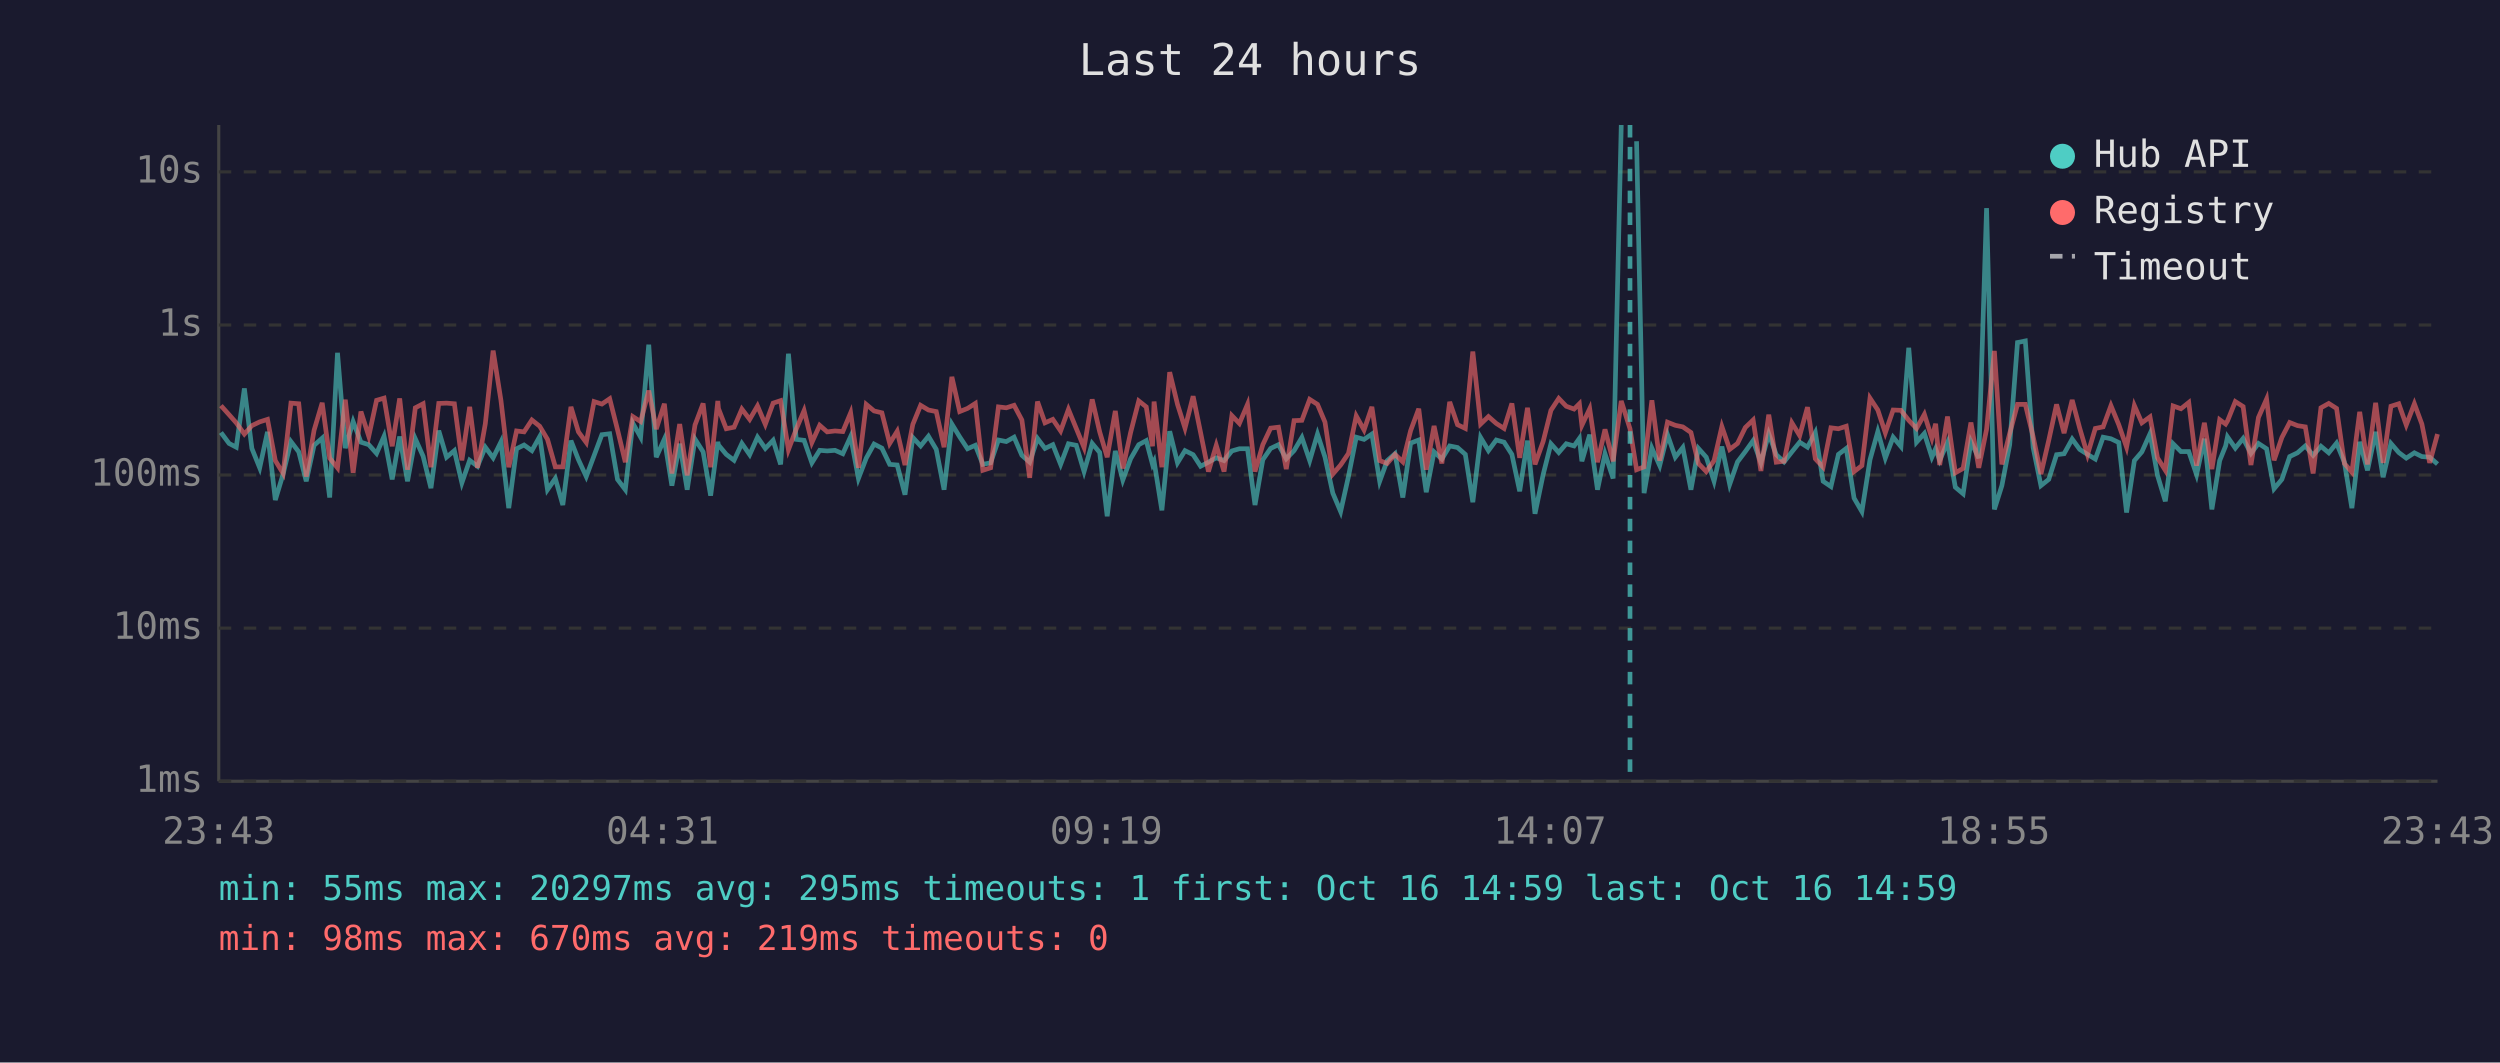
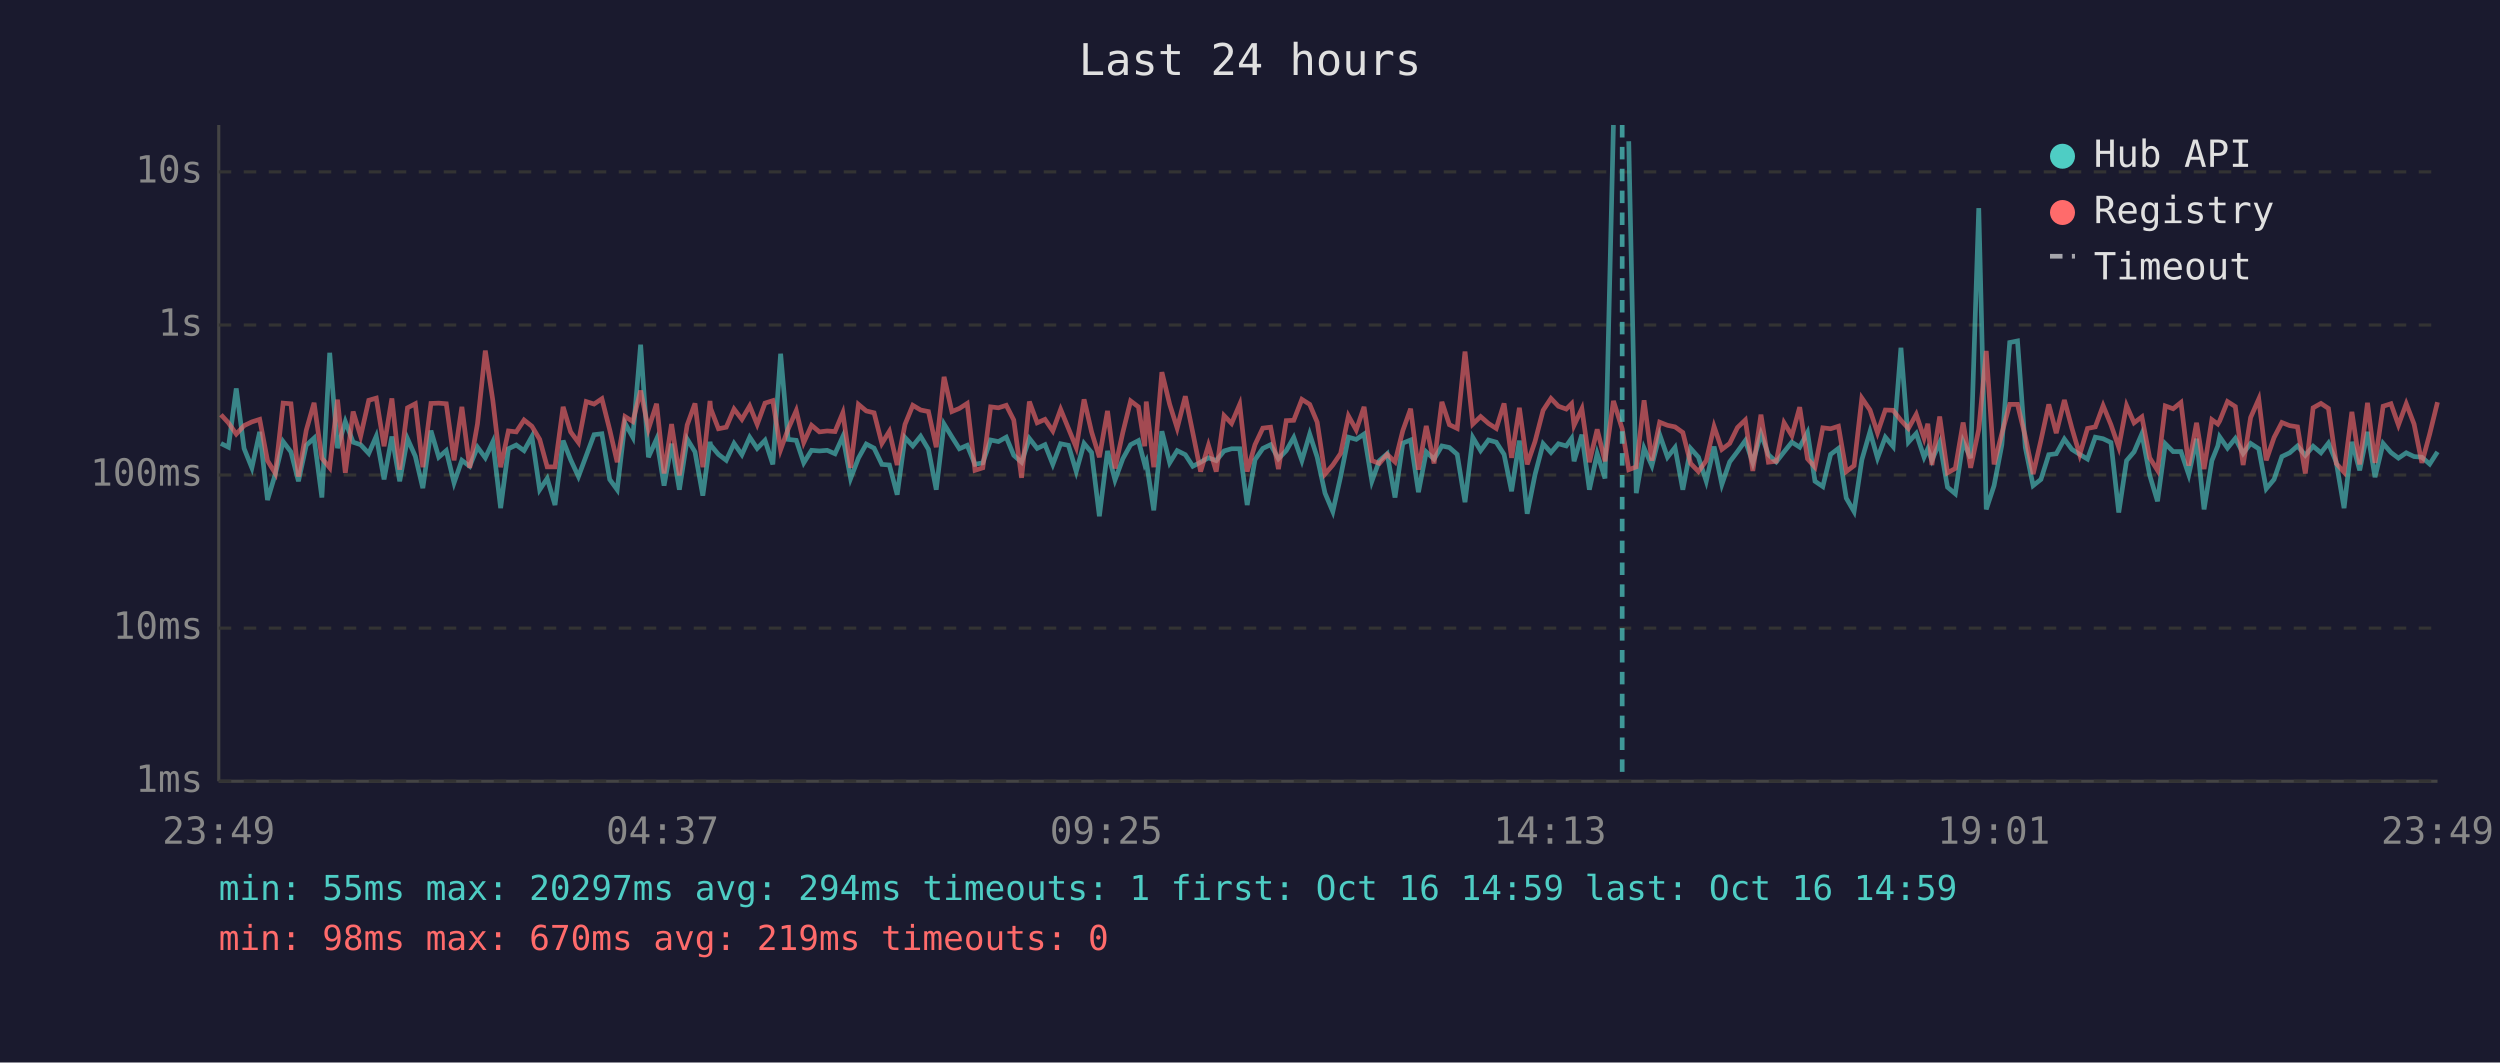
<svg xmlns="http://www.w3.org/2000/svg" viewBox="0 0 800 340" font-family="monospace" font-size="12">
  <rect width="800" height="340" fill="#1a1a2e" />
  <text x="400" y="24" fill="#e0e0e0" font-size="14" text-anchor="middle">Last 24 hours</text>
  <line x1="70" y1="40" x2="70" y2="250" stroke="#444" stroke-width="1" />
  <line x1="70" y1="250" x2="780" y2="250" stroke="#444" stroke-width="1" />
  <line x1="70" y1="250" x2="780" y2="250" stroke="#333" stroke-width="1" stroke-dasharray="4" />
  <text x="65" y="250" fill="#888" text-anchor="end" dominant-baseline="middle">1ms</text>
  <line x1="70" y1="201" x2="780" y2="201" stroke="#333" stroke-width="1" stroke-dasharray="4" />
  <text x="65" y="201" fill="#888" text-anchor="end" dominant-baseline="middle">10ms</text>
  <line x1="70" y1="152" x2="780" y2="152" stroke="#333" stroke-width="1" stroke-dasharray="4" />
  <text x="65" y="152" fill="#888" text-anchor="end" dominant-baseline="middle">100ms</text>
  <line x1="70" y1="104" x2="780" y2="104" stroke="#333" stroke-width="1" stroke-dasharray="4" />
  <text x="65" y="104" fill="#888" text-anchor="end" dominant-baseline="middle">1s</text>
  <line x1="70" y1="55" x2="780" y2="55" stroke="#333" stroke-width="1" stroke-dasharray="4" />
  <text x="65" y="55" fill="#888" text-anchor="end" dominant-baseline="middle">10s</text>
-   <text x="70" y="270" fill="#888" text-anchor="middle">23:43</text>
-   <text x="212" y="270" fill="#888" text-anchor="middle">04:31</text>
-   <text x="354" y="270" fill="#888" text-anchor="middle">09:19</text>
-   <text x="496" y="270" fill="#888" text-anchor="middle">14:07</text>
-   <text x="638" y="270" fill="#888" text-anchor="middle">18:55</text>
-   <text x="780" y="270" fill="#888" text-anchor="middle">23:43</text>
-   <polyline points="70.7,138.4 73.3,141.9 75.6,143.1 78.2,124.3 80.6,143.5 83.1,149.7 85.6,138.2 88.1,160.0 90.6,151.7 93.1,141.3 95.6,144.6 98.0,154.0 100.5,142.5 103.1,140.2 105.5,159.2 108.0,112.9 110.5,143.4 113.0,134.9 115.5,141.5 118.0,142.3 120.5,145.1 122.9,139.6 125.5,153.4 127.9,139.7 130.4,154.0 132.9,140.4 135.4,146.0 137.9,156.2 140.4,137.8 142.9,146.3 145.4,144.2 147.8,154.5 150.3,147.3 152.8,149.2 155.3,143.1 157.8,146.5 160.3,141.4 162.8,162.6 165.3,143.6 167.7,142.4 170.2,144.2 172.7,139.7 175.2,156.7 177.7,153.1 180.1,161.6 182.7,141.0 185.1,147.1 187.6,152.5 190.1,145.8 192.6,139.1 195.1,138.8 197.6,153.4 200.1,156.7 202.5,135.4 205.0,139.9 207.6,110.3 210.0,146.3 212.6,140.5 215.0,155.4 217.5,142.0 219.9,156.7 222.4,140.5 225.0,144.6 227.4,158.6 229.7,141.4 229.9,142.4 232.4,145.4 234.9,147.3 237.4,141.9 239.9,145.5 242.4,139.9 244.9,143.5 247.4,140.9 249.8,148.6 252.3,113.2 254.8,140.6 257.3,140.9 259.8,148.1 262.3,144.1 264.7,144.3 267.2,144.1 269.7,145.2 272.2,139.7 274.7,153.1 277.2,146.6 279.7,142.1 282.2,143.4 284.7,148.6 287.1,148.8 289.6,158.3 292.1,140.0 294.6,142.7 297.1,139.6 299.6,143.8 302.1,156.7 304.6,135.7 307.1,139.8 309.6,143.6 312.1,142.5 314.5,148.6 317.0,148.1 319.5,140.8 322.0,141.3 324.5,139.9 327.0,145.7 329.5,147.9 332.0,140.3 334.4,143.5 336.9,142.3 339.4,148.6 341.9,142.0 344.4,142.5 346.9,150.9 349.5,141.9 351.9,144.8 354.3,165.2 356.9,144.3 359.3,153.6 361.8,146.8 364.4,142.3 366.8,141.0 368.8,148.6 369.3,147.6 371.8,163.3 374.3,138.0 376.8,148.1 379.2,144.2 381.8,145.5 384.2,149.2 386.7,147.9 389.2,146.5 391.7,147.4 394.2,144.3 396.6,143.6 399.2,143.6 401.6,161.6 404.1,147.1 406.6,143.5 409.1,142.3 411.6,146.8 414.1,144.2 416.6,140.0 419.1,147.4 421.6,138.9 424.0,146.3 426.5,157.8 429.0,163.7 431.5,152.5 434.0,139.9 436.5,140.6 439.0,138.9 441.5,154.0 443.9,147.4 446.4,145.2 448.9,159.2 451.4,141.8 454.0,140.8 456.4,157.5 458.9,144.6 461.4,146.9 463.9,142.7 466.4,143.2 468.9,145.4 471.3,160.7 473.8,140.0 476.3,144.2 478.8,140.8 481.3,141.5 483.8,145.4 486.3,157.2 488.8,141.0 491.2,164.4 493.8,151.9 496.3,142.0 498.8,144.8 501.2,142.0 503.7,142.7 505.4,140.3 506.2,147.6 508.7,139.1 511.2,156.7 513.6,145.2 516.2,153.1 518.8,40.0" fill="none" stroke="#4ecdc4" stroke-width="1.5" opacity="0.6" />
-   <polyline points="523.7,45.2 526.1,157.8 528.6,143.4 531.1,149.0 533.6,139.1 536.1,146.3 538.5,143.2 541.1,156.7 543.5,143.5 546.0,146.3 548.5,154.0 551.0,142.9 553.5,155.0 556.0,147.8 558.5,144.5 561.0,141.0 563.5,148.1 566.0,138.8 568.4,145.5 570.9,147.8 573.4,144.6 575.9,141.5 578.4,143.1 580.9,138.4 583.4,154.0 585.9,155.7 588.3,145.4 590.8,143.5 593.3,159.4 595.8,163.7 598.4,147.1 600.9,138.1 603.3,146.6 605.8,139.9 608.3,142.9 610.8,111.3 613.3,141.5 615.8,138.7 618.2,146.3 619.4,143.6 620.7,147.3 623.2,141.6 625.7,155.9 628.2,158.0 630.7,141.3 633.2,146.6 635.7,66.6 638.2,163.0 640.6,155.4 643.1,142.3 645.6,109.6 648.1,109.1 650.6,143.2 653.1,155.4 655.6,153.4 658.1,145.5 660.5,145.2 663.1,140.5 665.5,143.8 668.0,145.4 670.5,146.9 673.0,139.9 675.5,140.4 678.0,141.6 680.5,164.0 683.0,147.4 685.4,144.6 688.0,138.8 690.4,152.1 692.9,160.4 695.4,142.0 697.9,144.5 700.4,144.5 702.9,151.9 705.4,140.4 707.8,163.0 710.3,147.4 712.2,142.7 712.8,139.8 715.3,143.4 717.8,140.3 720.3,145.1 722.7,141.9 725.3,143.6 727.7,156.4 730.2,153.4 732.7,146.1 735.2,144.9 737.7,142.7 740.2,145.7 742.7,142.8 745.2,144.9 747.7,141.8 750.2,147.9 752.6,162.6 755.1,141.4 757.6,150.5 760.2,138.2 762.6,152.7 765.1,141.9 767.6,144.8 770.0,146.6 772.6,144.9 775.0,146.1 777.5,146.3 780.0,148.5" fill="none" stroke="#4ecdc4" stroke-width="1.5" opacity="0.6" />
-   <polyline points="70.7,129.8 73.3,132.7 75.6,135.3 78.2,138.9 80.6,136.2 83.1,135.0 85.6,134.2 88.1,147.4 90.6,151.5 93.1,129.0 95.6,129.2 98.0,152.5 100.5,137.7 103.1,128.9 105.5,146.6 108.0,149.7 110.5,127.9 113.0,151.3 115.5,131.7 118.0,139.6 120.5,128.1 122.9,127.4 125.5,142.8 127.9,127.5 130.4,150.3 132.9,130.5 135.4,129.2 137.9,149.5 140.4,129.1 142.9,129.0 145.4,129.2 147.8,147.3 150.3,130.2 152.8,149.7 155.3,135.6 157.8,112.2 160.3,128.1 162.8,149.5 165.3,137.9 167.7,138.2 170.2,134.4 172.7,136.4 175.2,140.6 177.7,149.4 180.1,149.4 182.7,130.2 185.1,138.2 187.6,141.6 190.1,128.5 192.6,129.3 195.1,127.6 197.6,137.5 200.1,147.9 202.5,133.3 205.0,134.9 207.6,125.0 210.0,137.3 212.6,129.2 215.0,151.5 217.5,135.7 219.9,152.1 222.4,136.0 225.0,129.1 227.4,149.5 229.7,128.3 229.9,130.7 232.4,137.2 234.9,136.7 237.4,130.9 239.9,134.2 242.4,129.9 244.9,135.8 247.4,129.0 249.8,128.2 252.3,143.9 254.8,137.3 257.3,131.4 259.8,141.6 262.3,136.1 264.7,138.2 267.2,137.9 269.7,138.1 272.2,132.1 274.7,149.7 277.2,129.4 279.7,131.5 282.2,132.1 284.7,141.9 287.1,138.0 289.6,148.8 292.1,135.8 294.6,129.7 297.1,131.2 299.6,131.7 302.1,143.1 304.6,120.6 307.1,131.7 309.6,130.7 312.1,129.1 314.5,150.5 317.0,149.7 319.5,130.2 322.0,130.5 324.5,129.7 327.0,134.4 329.5,152.9 332.0,128.5 334.4,135.3 336.9,134.2 339.4,137.9 341.9,131.0 344.4,137.1 346.9,143.2 349.5,127.8 351.9,138.2 354.3,146.3 356.9,131.5 359.3,149.9 361.8,138.4 364.4,128.3 366.8,130.2 368.8,142.8 369.3,128.5 371.8,149.5 374.3,119.1 376.8,129.4 379.2,137.0 381.8,126.8 384.2,138.5 386.7,150.9 389.2,142.5 391.7,150.9 394.2,133.0 396.6,135.5 399.2,129.4 401.6,150.9 404.1,142.3 406.6,137.0 409.1,136.7 411.6,150.1 414.1,134.6 416.6,134.5 419.1,127.8 421.6,129.4 424.0,135.1 426.5,151.7 429.0,148.8 431.5,145.1 434.0,133.1 436.5,137.6 439.0,130.2 441.5,147.4 443.9,148.3 446.4,145.4 448.9,147.8 451.4,137.8 454.0,130.8 456.4,150.3 458.9,136.3 461.4,148.3 463.9,128.6 466.4,135.9 468.9,137.1 471.3,112.5 473.8,135.7 476.3,133.3 478.8,135.5 481.3,137.1 483.8,129.1 486.3,146.5 488.8,130.5 491.2,148.6 493.8,141.3 496.3,131.3 498.8,127.5 501.2,130.0 503.7,130.9 505.4,129.2 506.2,136.1 508.7,130.8 511.2,147.9 513.6,137.4 516.2,147.6 518.8,128.3 521.6,137.2 523.7,150.3 526.1,149.4 528.6,128.1 531.1,147.4 533.6,135.1 536.1,136.1 538.5,136.6 541.1,138.4 543.5,148.3 546.0,150.9 548.5,147.4 551.0,136.5 553.5,143.8 556.0,141.9 558.5,136.8 561.0,134.4 563.5,150.7 566.0,132.7 568.4,147.9 570.9,147.6 573.4,135.3 575.9,139.4 578.4,130.3 580.9,146.8 583.4,149.5 585.9,136.9 588.3,137.2 590.8,136.4 593.3,150.9 595.8,149.0 598.4,127.4 600.9,131.2 603.3,138.5 605.8,131.2 608.3,131.3 610.8,134.5 613.3,137.1 615.8,132.6 618.2,140.2 619.4,135.6 620.7,148.8 623.2,133.3 625.7,151.3 628.2,149.9 630.7,135.2 633.2,149.7 635.7,137.4 638.2,112.3 640.6,148.6 643.1,138.7 645.6,129.4 648.1,129.4 650.6,139.7 653.1,151.7 655.6,140.9 658.1,129.4 660.5,138.6 663.1,128.0 665.5,137.0 668.0,145.5 670.5,137.1 673.0,136.6 675.5,129.8 678.0,135.9 680.5,143.1 683.0,129.8 685.4,135.3 688.0,133.4 690.4,146.5 692.9,150.5 695.4,129.9 697.9,130.8 700.4,128.8 702.9,149.0 705.4,135.3 707.8,150.1 710.3,134.3 712.2,135.7 712.8,134.7 715.3,128.5 717.8,130.1 720.3,148.8 722.7,133.6 725.3,127.7 727.7,147.3 730.2,140.0 732.7,135.2 735.2,136.2 737.7,136.6 740.2,151.5 742.7,130.5 745.2,129.1 747.7,130.7 750.2,148.3 752.6,151.1 755.1,131.8 757.6,148.6 760.2,128.9 762.6,148.1 765.1,130.0 767.6,129.2 770.0,136.0 772.6,129.2 775.0,135.7 777.5,148.1 780.0,138.9" fill="none" stroke="#ff6b6b" stroke-width="1.5" opacity="0.6" />
-   <line x1="521.6" y1="40" x2="521.6" y2="250" stroke="#4ecdc4" stroke-width="1.5" stroke-dasharray="4,3" opacity="0.7" />
+   <text x="70" y="270" fill="#888" text-anchor="middle">23:49</text>
+   <text x="212" y="270" fill="#888" text-anchor="middle">04:37</text>
+   <text x="354" y="270" fill="#888" text-anchor="middle">09:25</text>
+   <text x="496" y="270" fill="#888" text-anchor="middle">14:13</text>
+   <text x="638" y="270" fill="#888" text-anchor="middle">19:01</text>
+   <text x="780" y="270" fill="#888" text-anchor="middle">23:49</text>
+   <polyline points="70.7,141.9 73.1,143.1 75.6,124.3 78.1,143.5 80.6,149.7 83.1,138.2 85.6,160.0 88.1,151.7 90.6,141.3 93.1,144.6 95.5,154.0 98.0,142.5 100.5,140.2 103.0,159.2 105.5,112.9 108.0,143.4 110.5,134.9 113.0,141.5 115.4,142.3 118.0,145.1 120.4,139.6 122.9,153.4 125.4,139.7 127.9,154.0 130.4,140.4 132.9,146.0 135.3,156.2 137.9,137.8 140.4,146.3 142.8,144.2 145.3,154.5 147.8,147.3 150.3,149.2 152.8,143.1 155.3,146.5 157.7,141.4 160.2,162.6 162.7,143.6 165.2,142.4 167.7,144.2 170.2,139.7 172.7,156.7 175.1,153.1 177.6,161.6 180.2,141.0 182.6,147.1 185.1,152.5 187.6,145.8 190.1,139.1 192.6,138.8 195.1,153.4 197.5,156.7 200.0,135.4 202.5,139.9 205.0,110.3 207.5,146.3 210.1,140.5 212.5,155.4 214.9,142.0 217.4,156.7 219.9,140.5 222.4,144.6 224.9,158.6 227.2,141.4 227.4,142.4 229.9,145.4 232.4,147.3 234.9,141.9 237.4,145.5 239.9,139.9 242.3,143.5 244.8,140.9 247.3,148.6 249.8,113.2 252.2,140.6 254.8,140.9 257.2,148.1 259.7,144.1 262.2,144.3 264.7,144.1 267.2,145.2 269.7,139.7 272.2,153.1 274.7,146.6 277.2,142.1 279.7,143.4 282.2,148.6 284.6,148.8 287.1,158.3 289.6,140.0 292.1,142.7 294.6,139.6 297.1,143.8 299.6,156.7 302.1,135.7 304.6,139.8 307.0,143.6 309.5,142.5 312.0,148.6 314.5,148.1 317.0,140.8 319.5,141.3 322.0,139.9 324.4,145.7 326.9,147.9 329.4,140.3 331.9,143.5 334.4,142.3 336.9,148.6 339.4,142.0 341.9,142.5 344.4,150.9 346.9,141.9 349.3,144.8 351.8,165.2 354.4,144.3 356.8,153.6 359.3,146.8 361.8,142.3 364.3,141.0 366.3,148.6 366.8,147.6 369.2,163.3 371.8,138.0 374.3,148.1 376.7,144.2 379.3,145.5 381.7,149.2 384.2,147.9 386.7,146.5 389.2,147.4 391.7,144.3 394.1,143.6 396.7,143.6 399.1,161.6 401.6,147.1 404.1,143.5 406.6,142.3 409.1,146.8 411.6,144.2 414.0,140.0 416.6,147.4 419.1,138.9 421.5,146.3 424.0,157.8 426.5,163.7 429.0,152.5 431.5,139.9 434.0,140.6 436.5,138.9 439.0,154.0 441.4,147.4 443.9,145.2 446.4,159.2 448.9,141.8 451.4,140.8 453.9,157.5 456.4,144.6 458.9,146.9 461.4,142.7 463.8,143.2 466.3,145.4 468.8,160.7 471.3,140.0 473.8,144.2 476.3,140.8 478.8,141.5 481.3,145.4 483.7,157.2 486.2,141.0 488.7,164.4 491.2,151.9 493.8,142.0 496.3,144.8 498.7,142.0 501.2,142.7 502.9,140.3 503.7,147.6 506.2,139.1 508.6,156.7 511.1,145.2 513.6,153.1 516.3,40.0" fill="none" stroke="#4ecdc4" stroke-width="1.5" opacity="0.6" />
+   <polyline points="521.2,45.2 523.6,157.8 526.1,143.4 528.6,149.0 531.1,139.1 533.6,146.3 536.0,143.2 538.5,156.7 541.0,143.5 543.5,146.3 546.0,154.0 548.5,142.9 551.0,155.0 553.5,147.8 556.0,144.5 558.5,141.0 560.9,148.1 563.5,138.8 565.9,145.5 568.4,147.8 570.9,144.6 573.4,141.5 575.9,143.1 578.4,138.4 580.8,154.0 583.3,155.7 585.8,145.4 588.3,143.5 590.8,159.4 593.3,163.7 595.8,147.1 598.4,138.1 600.8,146.6 603.3,139.9 605.8,142.9 608.3,111.3 610.7,141.5 613.2,138.7 615.7,146.3 616.9,143.6 618.2,147.3 620.7,141.6 623.2,155.9 625.7,158.0 628.2,141.3 630.6,146.6 633.2,66.6 635.6,163.0 638.1,155.4 640.6,142.3 643.1,109.6 645.6,109.1 648.1,143.2 650.6,155.4 653.1,153.4 655.6,145.5 658.0,145.2 660.6,140.5 663.0,143.8 665.5,145.4 668.0,146.9 670.5,139.9 673.0,140.4 675.5,141.6 678.0,164.0 680.5,147.4 682.9,144.6 685.4,138.8 687.9,152.1 690.4,160.4 692.9,142.0 695.4,144.5 697.9,144.5 700.4,151.9 702.9,140.4 705.3,163.0 707.8,147.4 709.7,142.7 710.3,139.8 712.8,143.4 715.3,140.3 717.8,145.1 720.2,141.9 722.8,143.6 725.2,156.4 727.7,153.4 730.2,146.1 732.7,144.9 735.2,142.7 737.7,145.7 740.2,142.8 742.7,144.9 745.1,141.8 747.6,147.9 750.1,162.6 752.6,141.4 755.1,150.5 757.6,138.2 760.0,152.7 762.6,141.9 765.1,144.8 767.5,146.6 770.0,144.9 772.5,146.1 775.0,146.3 777.5,148.5 780.0,144.6" fill="none" stroke="#4ecdc4" stroke-width="1.5" opacity="0.6" />
+   <polyline points="70.7,132.7 73.1,135.3 75.6,138.9 78.1,136.2 80.6,135.0 83.1,134.2 85.6,147.4 88.1,151.5 90.6,129.0 93.1,129.2 95.5,152.5 98.0,137.7 100.5,128.9 103.0,146.6 105.5,149.7 108.0,127.9 110.5,151.3 113.0,131.7 115.4,139.6 118.0,128.1 120.4,127.4 122.9,142.8 125.4,127.5 127.9,150.3 130.4,130.5 132.9,129.2 135.3,149.5 137.9,129.1 140.4,129.0 142.8,129.2 145.3,147.3 147.8,130.2 150.3,149.7 152.8,135.6 155.3,112.2 157.7,128.1 160.2,149.5 162.7,137.9 165.2,138.2 167.7,134.4 170.2,136.4 172.7,140.6 175.1,149.4 177.6,149.4 180.2,130.2 182.6,138.2 185.1,141.6 187.6,128.5 190.1,129.3 192.6,127.6 195.1,137.5 197.5,147.9 200.0,133.3 202.5,134.9 205.0,125.0 207.5,137.3 210.1,129.2 212.5,151.5 214.9,135.7 217.4,152.1 219.9,136.0 222.4,129.1 224.9,149.5 227.2,128.3 227.4,130.7 229.9,137.2 232.4,136.7 234.9,130.9 237.4,134.2 239.9,129.9 242.3,135.8 244.8,129.0 247.3,128.2 249.8,143.9 252.2,137.3 254.8,131.4 257.2,141.6 259.7,136.1 262.2,138.2 264.7,137.9 267.2,138.1 269.7,132.1 272.2,149.7 274.7,129.4 277.2,131.5 279.7,132.1 282.2,141.9 284.6,138.0 287.1,148.8 289.6,135.8 292.1,129.7 294.6,131.2 297.1,131.7 299.6,143.1 302.1,120.6 304.6,131.7 307.0,130.7 309.5,129.1 312.0,150.5 314.5,149.7 317.0,130.2 319.5,130.5 322.0,129.7 324.4,134.4 326.9,152.9 329.4,128.5 331.9,135.3 334.4,134.2 336.9,137.9 339.4,131.0 341.9,137.1 344.4,143.2 346.9,127.8 349.3,138.2 351.8,146.3 354.4,131.5 356.8,149.9 359.3,138.4 361.8,128.3 364.3,130.2 366.3,142.8 366.8,128.5 369.2,149.5 371.8,119.1 374.3,129.4 376.7,137.0 379.3,126.8 381.7,138.5 384.2,150.9 386.7,142.5 389.2,150.9 391.7,133.0 394.1,135.5 396.7,129.4 399.1,150.9 401.6,142.3 404.1,137.0 406.6,136.7 409.1,150.1 411.6,134.6 414.0,134.5 416.6,127.8 419.1,129.4 421.5,135.1 424.0,151.7 426.5,148.8 429.0,145.1 431.5,133.1 434.0,137.6 436.5,130.2 439.0,147.4 441.4,148.3 443.9,145.4 446.4,147.8 448.9,137.8 451.4,130.8 453.9,150.3 456.4,136.3 458.9,148.3 461.4,128.6 463.8,135.9 466.3,137.1 468.8,112.5 471.3,135.7 473.8,133.3 476.3,135.5 478.8,137.1 481.3,129.1 483.7,146.5 486.2,130.5 488.7,148.6 491.2,141.3 493.8,131.3 496.3,127.5 498.7,130.0 501.2,130.9 502.9,129.2 503.7,136.1 506.2,130.8 508.6,147.9 511.1,137.4 513.6,147.6 516.3,128.3 519.1,137.2 521.2,150.3 523.6,149.4 526.1,128.1 528.6,147.4 531.1,135.1 533.6,136.1 536.0,136.6 538.5,138.4 541.0,148.3 543.5,150.9 546.0,147.4 548.5,136.5 551.0,143.8 553.5,141.9 556.0,136.8 558.5,134.4 560.9,150.7 563.5,132.7 565.9,147.9 568.4,147.6 570.9,135.3 573.4,139.4 575.9,130.3 578.4,146.8 580.8,149.5 583.3,136.9 585.8,137.2 588.3,136.4 590.8,150.9 593.3,149.0 595.8,127.4 598.4,131.2 600.8,138.5 603.3,131.2 605.8,131.3 608.3,134.5 610.7,137.1 613.2,132.6 615.7,140.2 616.9,135.6 618.2,148.8 620.7,133.3 623.2,151.3 625.7,149.9 628.2,135.2 630.6,149.7 633.2,137.4 635.6,112.3 638.1,148.6 640.6,138.7 643.1,129.4 645.6,129.4 648.1,139.7 650.6,151.7 653.1,140.9 655.6,129.4 658.0,138.6 660.6,128.0 663.0,137.0 665.5,145.5 668.0,137.1 670.5,136.6 673.0,129.8 675.5,135.9 678.0,143.1 680.5,129.8 682.9,135.3 685.4,133.4 687.9,146.5 690.4,150.5 692.9,129.9 695.4,130.8 697.9,128.8 700.4,149.0 702.9,135.3 705.3,150.1 707.8,134.3 709.7,135.7 710.3,134.7 712.8,128.5 715.3,130.1 717.8,148.8 720.2,133.6 722.8,127.7 725.2,147.3 727.7,140.0 730.2,135.2 732.7,136.2 735.2,136.6 737.7,151.5 740.2,130.5 742.7,129.1 745.1,130.7 747.6,148.3 750.1,151.1 752.6,131.8 755.1,148.6 757.6,128.9 760.0,148.1 762.6,130.0 765.1,129.2 767.5,136.0 770.0,129.2 772.5,135.7 775.0,148.1 777.5,138.9 780.0,128.7" fill="none" stroke="#ff6b6b" stroke-width="1.5" opacity="0.6" />
+   <line x1="519.1" y1="40" x2="519.1" y2="250" stroke="#4ecdc4" stroke-width="1.5" stroke-dasharray="4,3" opacity="0.7" />
  <circle cx="660" cy="50" r="4" fill="#4ecdc4" />
  <text x="670" y="50" fill="#e0e0e0" dominant-baseline="middle">Hub API</text>
  <circle cx="660" cy="68" r="4" fill="#ff6b6b" />
  <text x="670" y="68" fill="#e0e0e0" dominant-baseline="middle">Registry</text>
  <line x1="656" y1="82" x2="664" y2="82" stroke="#e0e0e0" stroke-width="1.5" stroke-dasharray="4,3" opacity="0.7" />
  <text x="670" y="86" fill="#e0e0e0" dominant-baseline="middle">Timeout</text>
-   <text x="70" y="288" fill="#4ecdc4" font-size="11">min: 55ms  max: 20297ms  avg: 295ms  timeouts: 1  first: Oct 16 14:59  last: Oct 16 14:59</text>
+   <text x="70" y="288" fill="#4ecdc4" font-size="11">min: 55ms  max: 20297ms  avg: 294ms  timeouts: 1  first: Oct 16 14:59  last: Oct 16 14:59</text>
  <text x="70" y="304" fill="#ff6b6b" font-size="11">min: 98ms  max: 670ms  avg: 219ms  timeouts: 0</text>
</svg>
